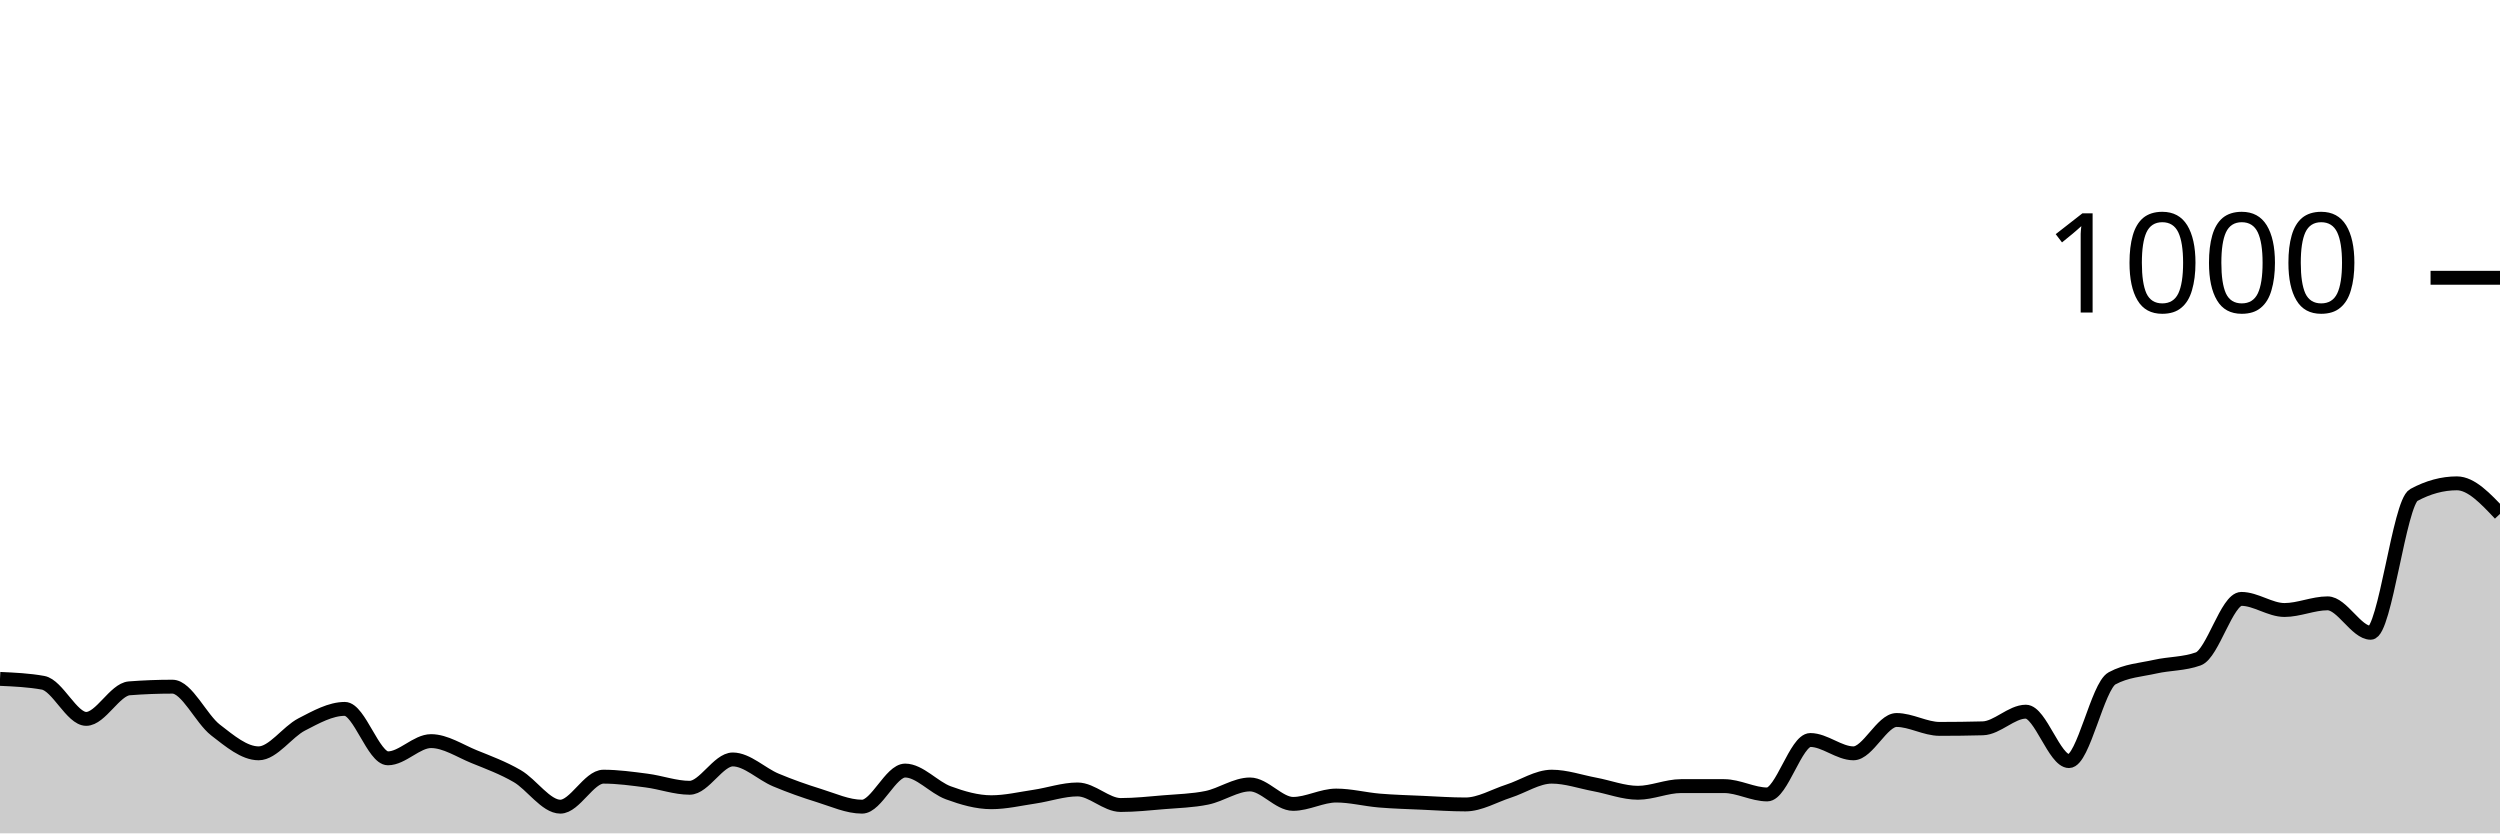
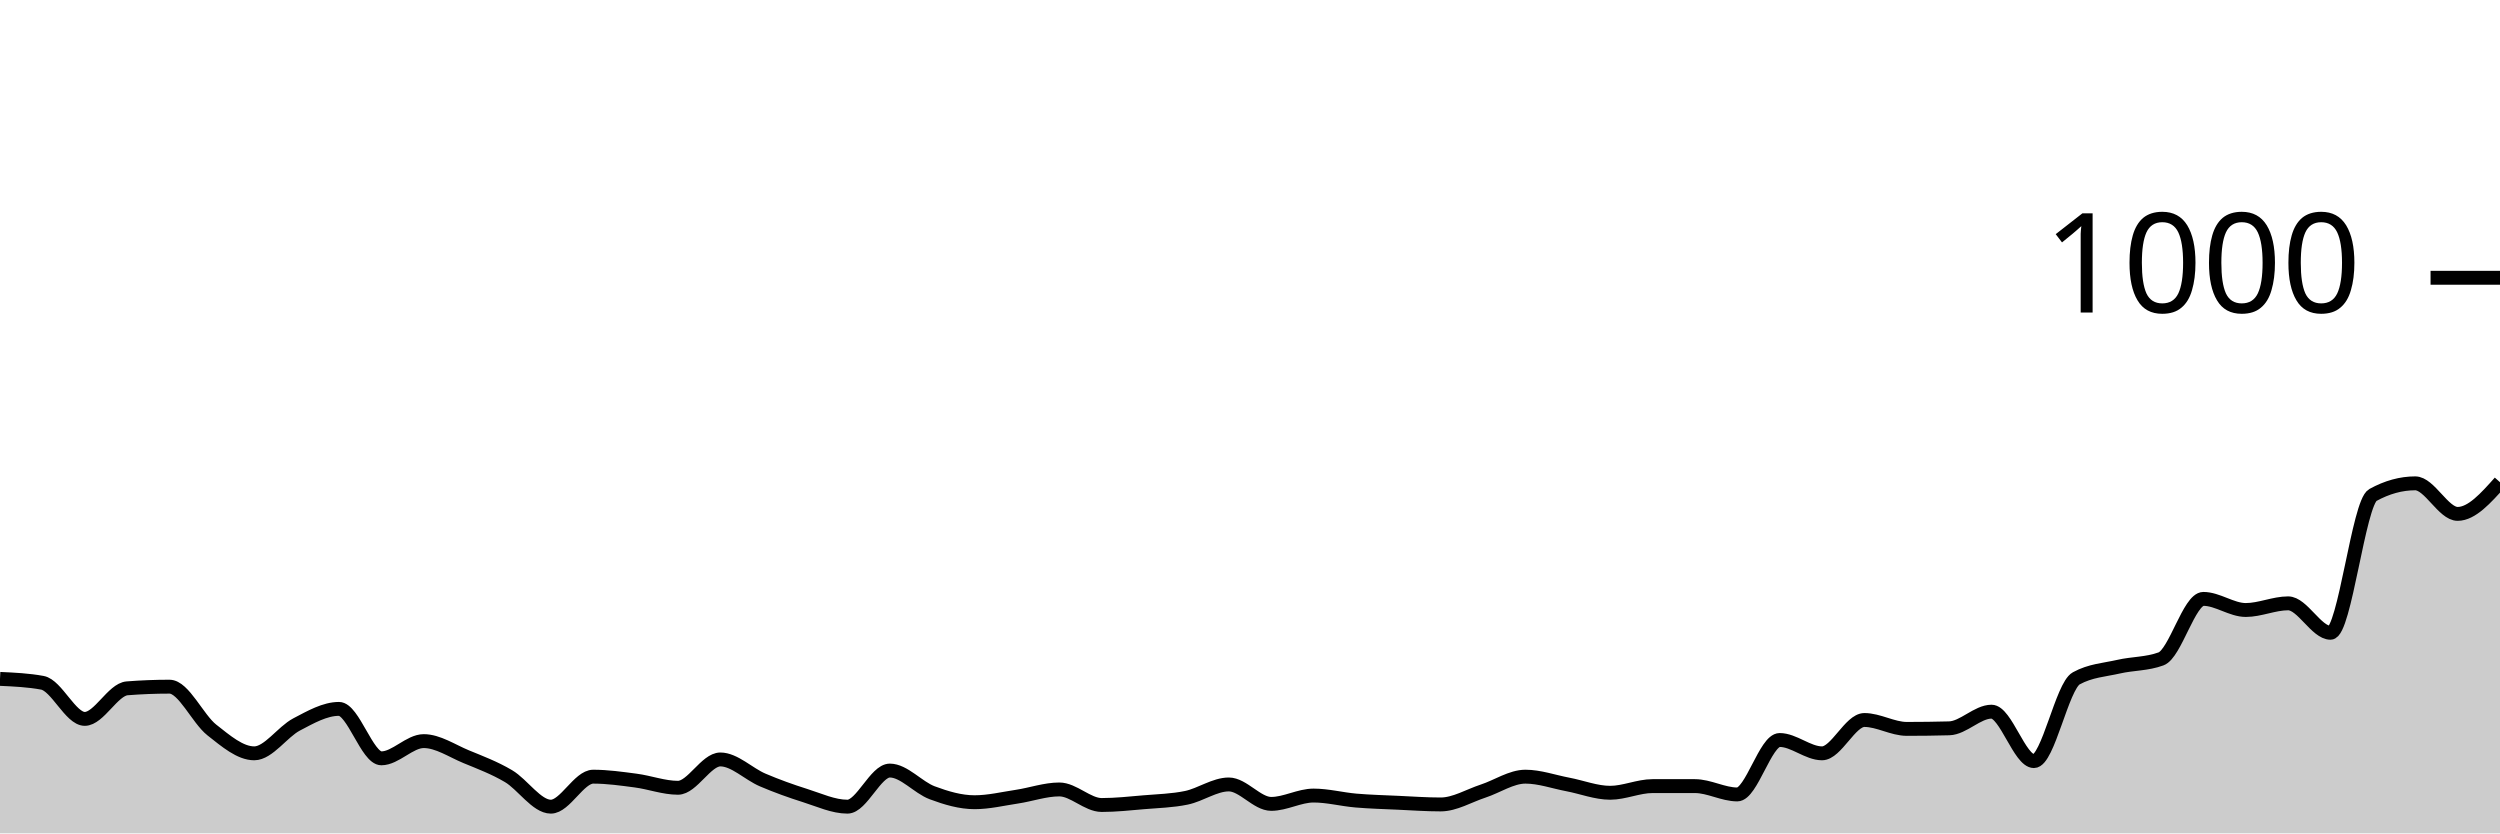
<svg xmlns="http://www.w3.org/2000/svg" viewBox="0 0 180 60">
  <g transform="translate(0,20)">
-     <path class="area" fill="rgba(0, 0, 0, 0.2)" d="M0,28.88C1.034,28.927,2.069,28.973,3.103,29.16C4.138,29.347,5.172,31.76,6.207,31.76C7.241,31.76,8.276,29.64,9.31,29.56C10.345,29.48,11.379,29.44,12.414,29.44C13.448,29.44,14.483,31.76,15.517,32.56C16.552,33.36,17.586,34.24,18.621,34.24C19.655,34.24,20.69,32.693,21.724,32.16C22.759,31.627,23.793,31.04,24.828,31.04C25.862,31.04,26.897,34.6,27.931,34.6C28.966,34.6,30,33.36,31.034,33.36C32.069,33.36,33.103,34.06,34.138,34.48C35.172,34.9,36.207,35.28,37.241,35.88C38.276,36.48,39.31,38.08,40.345,38.08C41.379,38.08,42.414,35.92,43.448,35.92C44.483,35.92,45.517,36.067,46.552,36.2C47.586,36.333,48.621,36.72,49.655,36.72C50.69,36.72,51.724,34.68,52.759,34.68C53.793,34.68,54.828,35.727,55.862,36.16C56.897,36.593,57.931,36.96,58.966,37.28C60,37.6,61.034,38.08,62.069,38.08C63.103,38.08,64.138,35.48,65.172,35.48C66.207,35.48,67.241,36.7,68.276,37.08C69.31,37.46,70.345,37.76,71.379,37.76C72.414,37.76,73.448,37.513,74.483,37.36C75.517,37.207,76.552,36.84,77.586,36.84C78.621,36.84,79.655,37.96,80.69,37.96C81.724,37.96,82.759,37.847,83.793,37.76C84.828,37.673,85.862,37.653,86.897,37.44C87.931,37.227,88.966,36.48,90,36.48C91.034,36.48,92.069,37.88,93.103,37.88C94.138,37.88,95.172,37.28,96.207,37.28C97.241,37.28,98.276,37.553,99.31,37.64C100.345,37.727,101.379,37.753,102.414,37.8C103.448,37.847,104.483,37.92,105.517,37.92C106.552,37.92,107.586,37.293,108.621,36.96C109.655,36.627,110.69,35.92,111.724,35.92C112.759,35.92,113.793,36.287,114.828,36.48C115.862,36.673,116.897,37.08,117.931,37.08C118.966,37.08,120,36.6,121.034,36.6C122.069,36.6,123.103,36.6,124.138,36.6C125.172,36.6,126.207,37.2,127.241,37.2C128.276,37.2,129.31,33.28,130.345,33.28C131.379,33.28,132.414,34.24,133.448,34.24C134.483,34.24,135.517,31.84,136.552,31.84C137.586,31.84,138.621,32.48,139.655,32.48C140.69,32.48,141.724,32.467,142.759,32.44C143.793,32.413,144.828,31.24,145.862,31.24C146.897,31.24,147.931,34.8,148.966,34.8C150,34.8,151.034,29.4,152.069,28.84C153.103,28.28,154.138,28.233,155.172,28C156.207,27.767,157.241,27.813,158.276,27.44C159.31,27.067,160.345,23.12,161.379,23.12C162.414,23.12,163.448,23.92,164.483,23.92C165.517,23.92,166.552,23.44,167.586,23.44C168.621,23.44,169.655,25.56,170.69,25.56C171.724,25.56,172.759,16.2,173.793,15.64C174.828,15.08,175.862,14.8,176.897,14.8C177.931,14.8,178.966,15.9,180,17L180,40C178.966,40,177.931,40,176.897,40C175.862,40,174.828,40,173.793,40C172.759,40,171.724,40,170.69,40C169.655,40,168.621,40,167.586,40C166.552,40,165.517,40,164.483,40C163.448,40,162.414,40,161.379,40C160.345,40,159.31,40,158.276,40C157.241,40,156.207,40,155.172,40C154.138,40,153.103,40,152.069,40C151.034,40,150,40,148.966,40C147.931,40,146.897,40,145.862,40C144.828,40,143.793,40,142.759,40C141.724,40,140.69,40,139.655,40C138.621,40,137.586,40,136.552,40C135.517,40,134.483,40,133.448,40C132.414,40,131.379,40,130.345,40C129.31,40,128.276,40,127.241,40C126.207,40,125.172,40,124.138,40C123.103,40,122.069,40,121.034,40C120,40,118.966,40,117.931,40C116.897,40,115.862,40,114.828,40C113.793,40,112.759,40,111.724,40C110.69,40,109.655,40,108.621,40C107.586,40,106.552,40,105.517,40C104.483,40,103.448,40,102.414,40C101.379,40,100.345,40,99.31,40C98.276,40,97.241,40,96.207,40C95.172,40,94.138,40,93.103,40C92.069,40,91.034,40,90,40C88.966,40,87.931,40,86.897,40C85.862,40,84.828,40,83.793,40C82.759,40,81.724,40,80.69,40C79.655,40,78.621,40,77.586,40C76.552,40,75.517,40,74.483,40C73.448,40,72.414,40,71.379,40C70.345,40,69.31,40,68.276,40C67.241,40,66.207,40,65.172,40C64.138,40,63.103,40,62.069,40C61.034,40,60,40,58.966,40C57.931,40,56.897,40,55.862,40C54.828,40,53.793,40,52.759,40C51.724,40,50.69,40,49.655,40C48.621,40,47.586,40,46.552,40C45.517,40,44.483,40,43.448,40C42.414,40,41.379,40,40.345,40C39.31,40,38.276,40,37.241,40C36.207,40,35.172,40,34.138,40C33.103,40,32.069,40,31.034,40C30,40,28.966,40,27.931,40C26.897,40,25.862,40,24.828,40C23.793,40,22.759,40,21.724,40C20.69,40,19.655,40,18.621,40C17.586,40,16.552,40,15.517,40C14.483,40,13.448,40,12.414,40C11.379,40,10.345,40,9.31,40C8.276,40,7.241,40,6.207,40C5.172,40,4.138,40,3.103,40C2.069,40,1.034,40,0,40Z" />
-     <path class="line" stroke="black" fill="none" d="M0,28.88C1.034,28.927,2.069,28.973,3.103,29.16C4.138,29.347,5.172,31.76,6.207,31.76C7.241,31.76,8.276,29.64,9.31,29.56C10.345,29.48,11.379,29.44,12.414,29.44C13.448,29.44,14.483,31.76,15.517,32.56C16.552,33.36,17.586,34.24,18.621,34.24C19.655,34.24,20.69,32.693,21.724,32.16C22.759,31.627,23.793,31.04,24.828,31.04C25.862,31.04,26.897,34.6,27.931,34.6C28.966,34.6,30,33.36,31.034,33.36C32.069,33.36,33.103,34.06,34.138,34.48C35.172,34.9,36.207,35.28,37.241,35.88C38.276,36.48,39.31,38.08,40.345,38.08C41.379,38.08,42.414,35.92,43.448,35.92C44.483,35.92,45.517,36.067,46.552,36.2C47.586,36.333,48.621,36.72,49.655,36.72C50.69,36.72,51.724,34.68,52.759,34.68C53.793,34.68,54.828,35.727,55.862,36.16C56.897,36.593,57.931,36.96,58.966,37.28C60,37.6,61.034,38.08,62.069,38.08C63.103,38.08,64.138,35.48,65.172,35.48C66.207,35.48,67.241,36.7,68.276,37.08C69.31,37.46,70.345,37.76,71.379,37.76C72.414,37.76,73.448,37.513,74.483,37.36C75.517,37.207,76.552,36.84,77.586,36.84C78.621,36.84,79.655,37.96,80.69,37.96C81.724,37.96,82.759,37.847,83.793,37.76C84.828,37.673,85.862,37.653,86.897,37.44C87.931,37.227,88.966,36.48,90,36.48C91.034,36.48,92.069,37.88,93.103,37.88C94.138,37.88,95.172,37.28,96.207,37.28C97.241,37.28,98.276,37.553,99.31,37.64C100.345,37.727,101.379,37.753,102.414,37.8C103.448,37.847,104.483,37.92,105.517,37.92C106.552,37.92,107.586,37.293,108.621,36.96C109.655,36.627,110.69,35.92,111.724,35.92C112.759,35.92,113.793,36.287,114.828,36.48C115.862,36.673,116.897,37.08,117.931,37.08C118.966,37.08,120,36.6,121.034,36.6C122.069,36.6,123.103,36.6,124.138,36.6C125.172,36.6,126.207,37.2,127.241,37.2C128.276,37.2,129.31,33.28,130.345,33.28C131.379,33.28,132.414,34.24,133.448,34.24C134.483,34.24,135.517,31.84,136.552,31.84C137.586,31.84,138.621,32.48,139.655,32.48C140.69,32.48,141.724,32.467,142.759,32.44C143.793,32.413,144.828,31.24,145.862,31.24C146.897,31.24,147.931,34.8,148.966,34.8C150,34.8,151.034,29.4,152.069,28.84C153.103,28.28,154.138,28.233,155.172,28C156.207,27.767,157.241,27.813,158.276,27.44C159.31,27.067,160.345,23.12,161.379,23.12C162.414,23.12,163.448,23.92,164.483,23.92C165.517,23.92,166.552,23.44,167.586,23.44C168.621,23.44,169.655,25.56,170.69,25.56C171.724,25.56,172.759,16.2,173.793,15.64C174.828,15.08,175.862,14.8,176.897,14.8C177.931,14.8,178.966,15.9,180,17" />
+     <path class="area" fill="rgba(0, 0, 0, 0.2)" d="M0,28.88C1.017,28.927,2.034,28.973,3.051,29.16C4.068,29.347,5.085,31.76,6.102,31.76C7.119,31.76,8.136,29.64,9.153,29.56C10.169,29.48,11.186,29.44,12.203,29.44C13.22,29.44,14.237,31.76,15.254,32.56C16.271,33.36,17.288,34.24,18.305,34.24C19.322,34.24,20.339,32.693,21.356,32.16C22.373,31.627,23.39,31.04,24.407,31.04C25.424,31.04,26.441,34.6,27.458,34.6C28.475,34.6,29.492,33.36,30.508,33.36C31.525,33.36,32.542,34.06,33.559,34.48C34.576,34.9,35.593,35.28,36.61,35.88C37.627,36.48,38.644,38.08,39.661,38.08C40.678,38.08,41.695,35.92,42.712,35.92C43.729,35.92,44.746,36.067,45.763,36.2C46.78,36.333,47.797,36.72,48.814,36.72C49.831,36.72,50.847,34.68,51.864,34.68C52.881,34.68,53.898,35.727,54.915,36.16C55.932,36.593,56.949,36.96,57.966,37.28C58.983,37.6,60,38.08,61.017,38.08C62.034,38.08,63.051,35.48,64.068,35.48C65.085,35.48,66.102,36.7,67.119,37.08C68.136,37.46,69.153,37.76,70.169,37.76C71.186,37.76,72.203,37.513,73.22,37.36C74.237,37.207,75.254,36.84,76.271,36.84C77.288,36.84,78.305,37.96,79.322,37.96C80.339,37.96,81.356,37.847,82.373,37.76C83.39,37.673,84.407,37.653,85.424,37.44C86.441,37.227,87.458,36.48,88.475,36.48C89.492,36.48,90.508,37.88,91.525,37.88C92.542,37.88,93.559,37.28,94.576,37.28C95.593,37.28,96.61,37.553,97.627,37.64C98.644,37.727,99.661,37.753,100.678,37.8C101.695,37.847,102.712,37.92,103.729,37.92C104.746,37.92,105.763,37.293,106.78,36.96C107.797,36.627,108.814,35.92,109.831,35.92C110.847,35.92,111.864,36.287,112.881,36.48C113.898,36.673,114.915,37.08,115.932,37.08C116.949,37.08,117.966,36.6,118.983,36.6C120,36.6,121.017,36.6,122.034,36.6C123.051,36.6,124.068,37.2,125.085,37.2C126.102,37.2,127.119,33.28,128.136,33.28C129.153,33.28,130.169,34.24,131.186,34.24C132.203,34.24,133.22,31.84,134.237,31.84C135.254,31.84,136.271,32.48,137.288,32.48C138.305,32.48,139.322,32.467,140.339,32.44C141.356,32.413,142.373,31.24,143.39,31.24C144.407,31.24,145.424,34.8,146.441,34.8C147.458,34.8,148.475,29.4,149.492,28.84C150.508,28.28,151.525,28.233,152.542,28C153.559,27.767,154.576,27.813,155.593,27.44C156.61,27.067,157.627,23.12,158.644,23.12C159.661,23.12,160.678,23.92,161.695,23.92C162.712,23.92,163.729,23.44,164.746,23.44C165.763,23.44,166.78,25.56,167.797,25.56C168.814,25.56,169.831,16.2,170.847,15.64C171.864,15.08,172.881,14.8,173.898,14.8C174.915,14.8,175.932,17,176.949,17C177.966,17,178.983,15.86,180,14.72L180,40C178.983,40,177.966,40,176.949,40C175.932,40,174.915,40,173.898,40C172.881,40,171.864,40,170.847,40C169.831,40,168.814,40,167.797,40C166.78,40,165.763,40,164.746,40C163.729,40,162.712,40,161.695,40C160.678,40,159.661,40,158.644,40C157.627,40,156.61,40,155.593,40C154.576,40,153.559,40,152.542,40C151.525,40,150.508,40,149.492,40C148.475,40,147.458,40,146.441,40C145.424,40,144.407,40,143.39,40C142.373,40,141.356,40,140.339,40C139.322,40,138.305,40,137.288,40C136.271,40,135.254,40,134.237,40C133.22,40,132.203,40,131.186,40C130.169,40,129.153,40,128.136,40C127.119,40,126.102,40,125.085,40C124.068,40,123.051,40,122.034,40C121.017,40,120,40,118.983,40C117.966,40,116.949,40,115.932,40C114.915,40,113.898,40,112.881,40C111.864,40,110.847,40,109.831,40C108.814,40,107.797,40,106.78,40C105.763,40,104.746,40,103.729,40C102.712,40,101.695,40,100.678,40C99.661,40,98.644,40,97.627,40C96.61,40,95.593,40,94.576,40C93.559,40,92.542,40,91.525,40C90.508,40,89.492,40,88.475,40C87.458,40,86.441,40,85.424,40C84.407,40,83.39,40,82.373,40C81.356,40,80.339,40,79.322,40C78.305,40,77.288,40,76.271,40C75.254,40,74.237,40,73.22,40C72.203,40,71.186,40,70.169,40C69.153,40,68.136,40,67.119,40C66.102,40,65.085,40,64.068,40C63.051,40,62.034,40,61.017,40C60,40,58.983,40,57.966,40C56.949,40,55.932,40,54.915,40C53.898,40,52.881,40,51.864,40C50.847,40,49.831,40,48.814,40C47.797,40,46.78,40,45.763,40C44.746,40,43.729,40,42.712,40C41.695,40,40.678,40,39.661,40C38.644,40,37.627,40,36.61,40C35.593,40,34.576,40,33.559,40C32.542,40,31.525,40,30.508,40C29.492,40,28.475,40,27.458,40C26.441,40,25.424,40,24.407,40C23.39,40,22.373,40,21.356,40C20.339,40,19.322,40,18.305,40C17.288,40,16.271,40,15.254,40C14.237,40,13.22,40,12.203,40C11.186,40,10.169,40,9.153,40C8.136,40,7.119,40,6.102,40C5.085,40,4.068,40,3.051,40C2.034,40,1.017,40,0,40Z" />
+     <path class="line" stroke="black" fill="none" d="M0,28.88C1.017,28.927,2.034,28.973,3.051,29.16C4.068,29.347,5.085,31.76,6.102,31.76C7.119,31.76,8.136,29.64,9.153,29.56C10.169,29.48,11.186,29.44,12.203,29.44C13.22,29.44,14.237,31.76,15.254,32.56C16.271,33.36,17.288,34.24,18.305,34.24C19.322,34.24,20.339,32.693,21.356,32.16C22.373,31.627,23.39,31.04,24.407,31.04C25.424,31.04,26.441,34.6,27.458,34.6C28.475,34.6,29.492,33.36,30.508,33.36C31.525,33.36,32.542,34.06,33.559,34.48C34.576,34.9,35.593,35.28,36.61,35.88C37.627,36.48,38.644,38.08,39.661,38.08C40.678,38.08,41.695,35.92,42.712,35.92C43.729,35.92,44.746,36.067,45.763,36.2C46.78,36.333,47.797,36.72,48.814,36.72C49.831,36.72,50.847,34.68,51.864,34.68C52.881,34.68,53.898,35.727,54.915,36.16C55.932,36.593,56.949,36.96,57.966,37.28C58.983,37.6,60,38.08,61.017,38.08C62.034,38.08,63.051,35.48,64.068,35.48C65.085,35.48,66.102,36.7,67.119,37.08C68.136,37.46,69.153,37.76,70.169,37.76C71.186,37.76,72.203,37.513,73.22,37.36C74.237,37.207,75.254,36.84,76.271,36.84C77.288,36.84,78.305,37.96,79.322,37.96C80.339,37.96,81.356,37.847,82.373,37.76C83.39,37.673,84.407,37.653,85.424,37.44C86.441,37.227,87.458,36.48,88.475,36.48C89.492,36.48,90.508,37.88,91.525,37.88C92.542,37.88,93.559,37.28,94.576,37.28C95.593,37.28,96.61,37.553,97.627,37.64C98.644,37.727,99.661,37.753,100.678,37.8C101.695,37.847,102.712,37.92,103.729,37.92C104.746,37.92,105.763,37.293,106.78,36.96C107.797,36.627,108.814,35.92,109.831,35.92C110.847,35.92,111.864,36.287,112.881,36.48C113.898,36.673,114.915,37.08,115.932,37.08C116.949,37.08,117.966,36.6,118.983,36.6C120,36.6,121.017,36.6,122.034,36.6C123.051,36.6,124.068,37.2,125.085,37.2C126.102,37.2,127.119,33.28,128.136,33.28C129.153,33.28,130.169,34.24,131.186,34.24C132.203,34.24,133.22,31.84,134.237,31.84C135.254,31.84,136.271,32.48,137.288,32.48C138.305,32.48,139.322,32.467,140.339,32.44C141.356,32.413,142.373,31.24,143.39,31.24C144.407,31.24,145.424,34.8,146.441,34.8C147.458,34.8,148.475,29.4,149.492,28.84C150.508,28.28,151.525,28.233,152.542,28C153.559,27.767,154.576,27.813,155.593,27.44C156.61,27.067,157.627,23.12,158.644,23.12C159.661,23.12,160.678,23.92,161.695,23.92C162.712,23.92,163.729,23.44,164.746,23.44C165.763,23.44,166.78,25.56,167.797,25.56C168.814,25.56,169.831,16.2,170.847,15.64C171.864,15.08,172.881,14.8,173.898,14.8C174.915,14.8,175.932,17,176.949,17C177.966,17,178.983,15.86,180,14.72" />
    <path class="axis-ceiling" stroke-width="1" stroke="black" fill="none" d="M175,0L180,0" />
    <text class="axis-ceiling-label" font-family="sans-serif" text-anchor="end" font-size="10px" x="170" y="2.5">1000</text>
  </g>
</svg>
